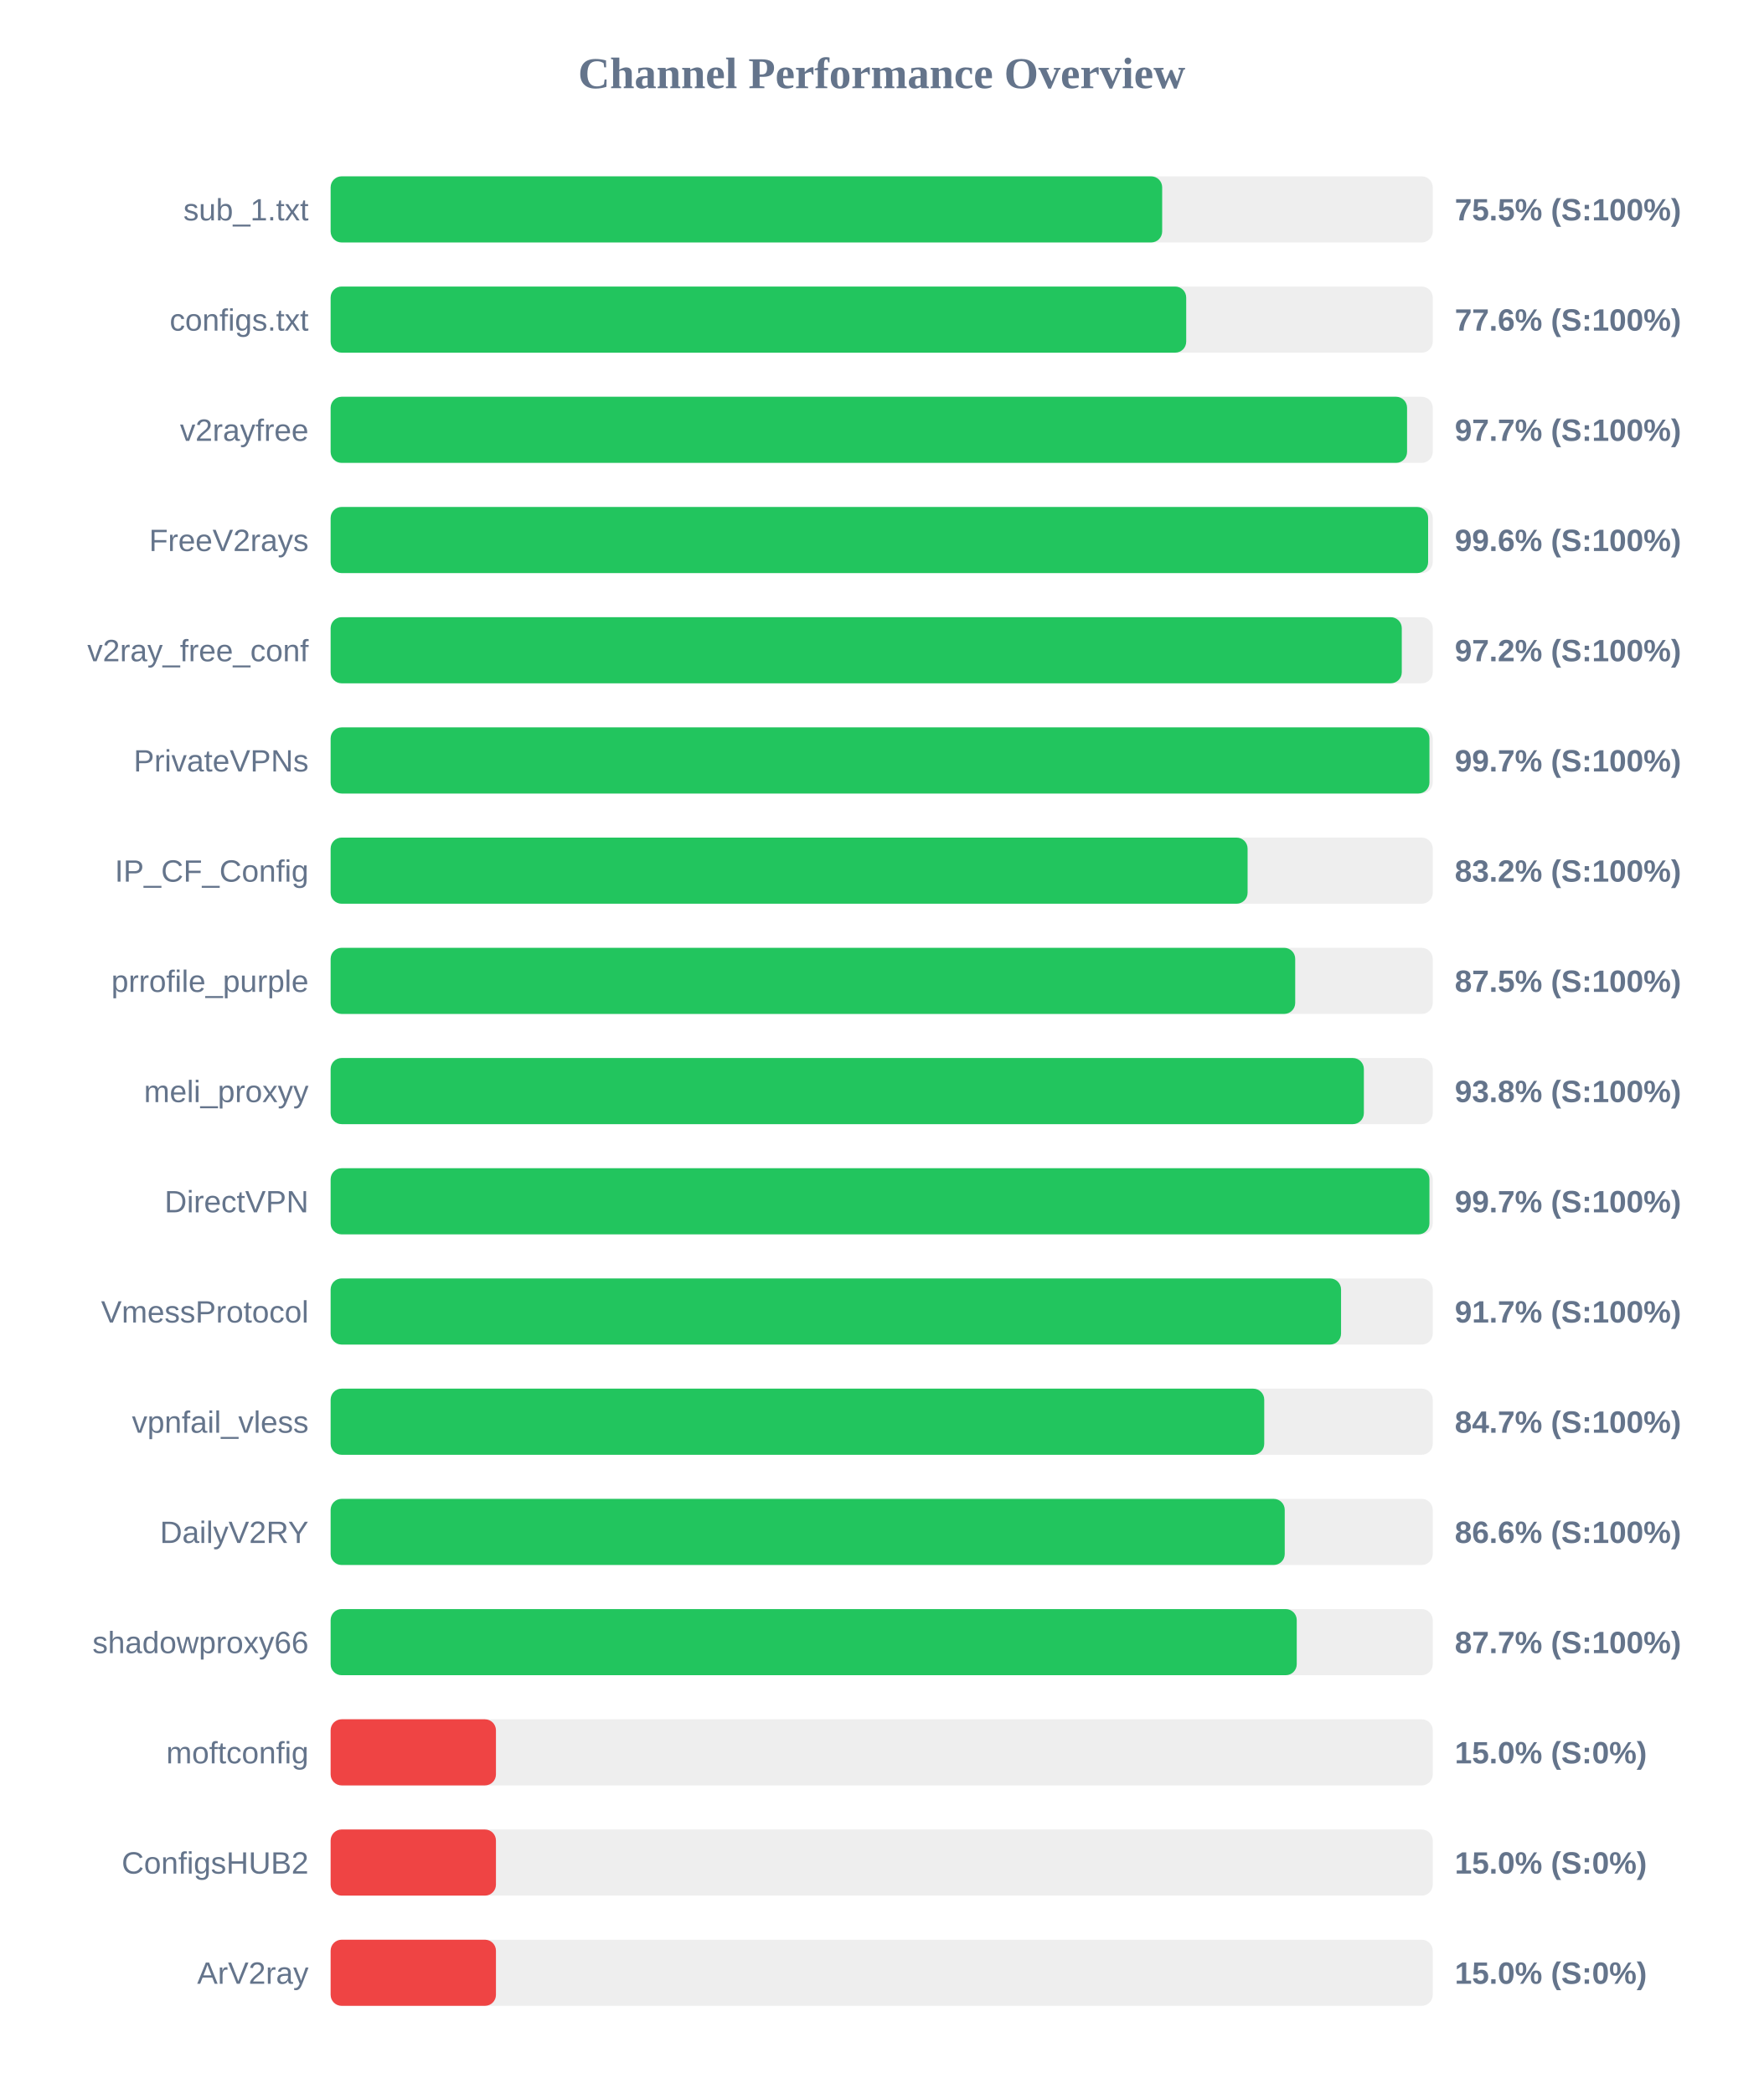
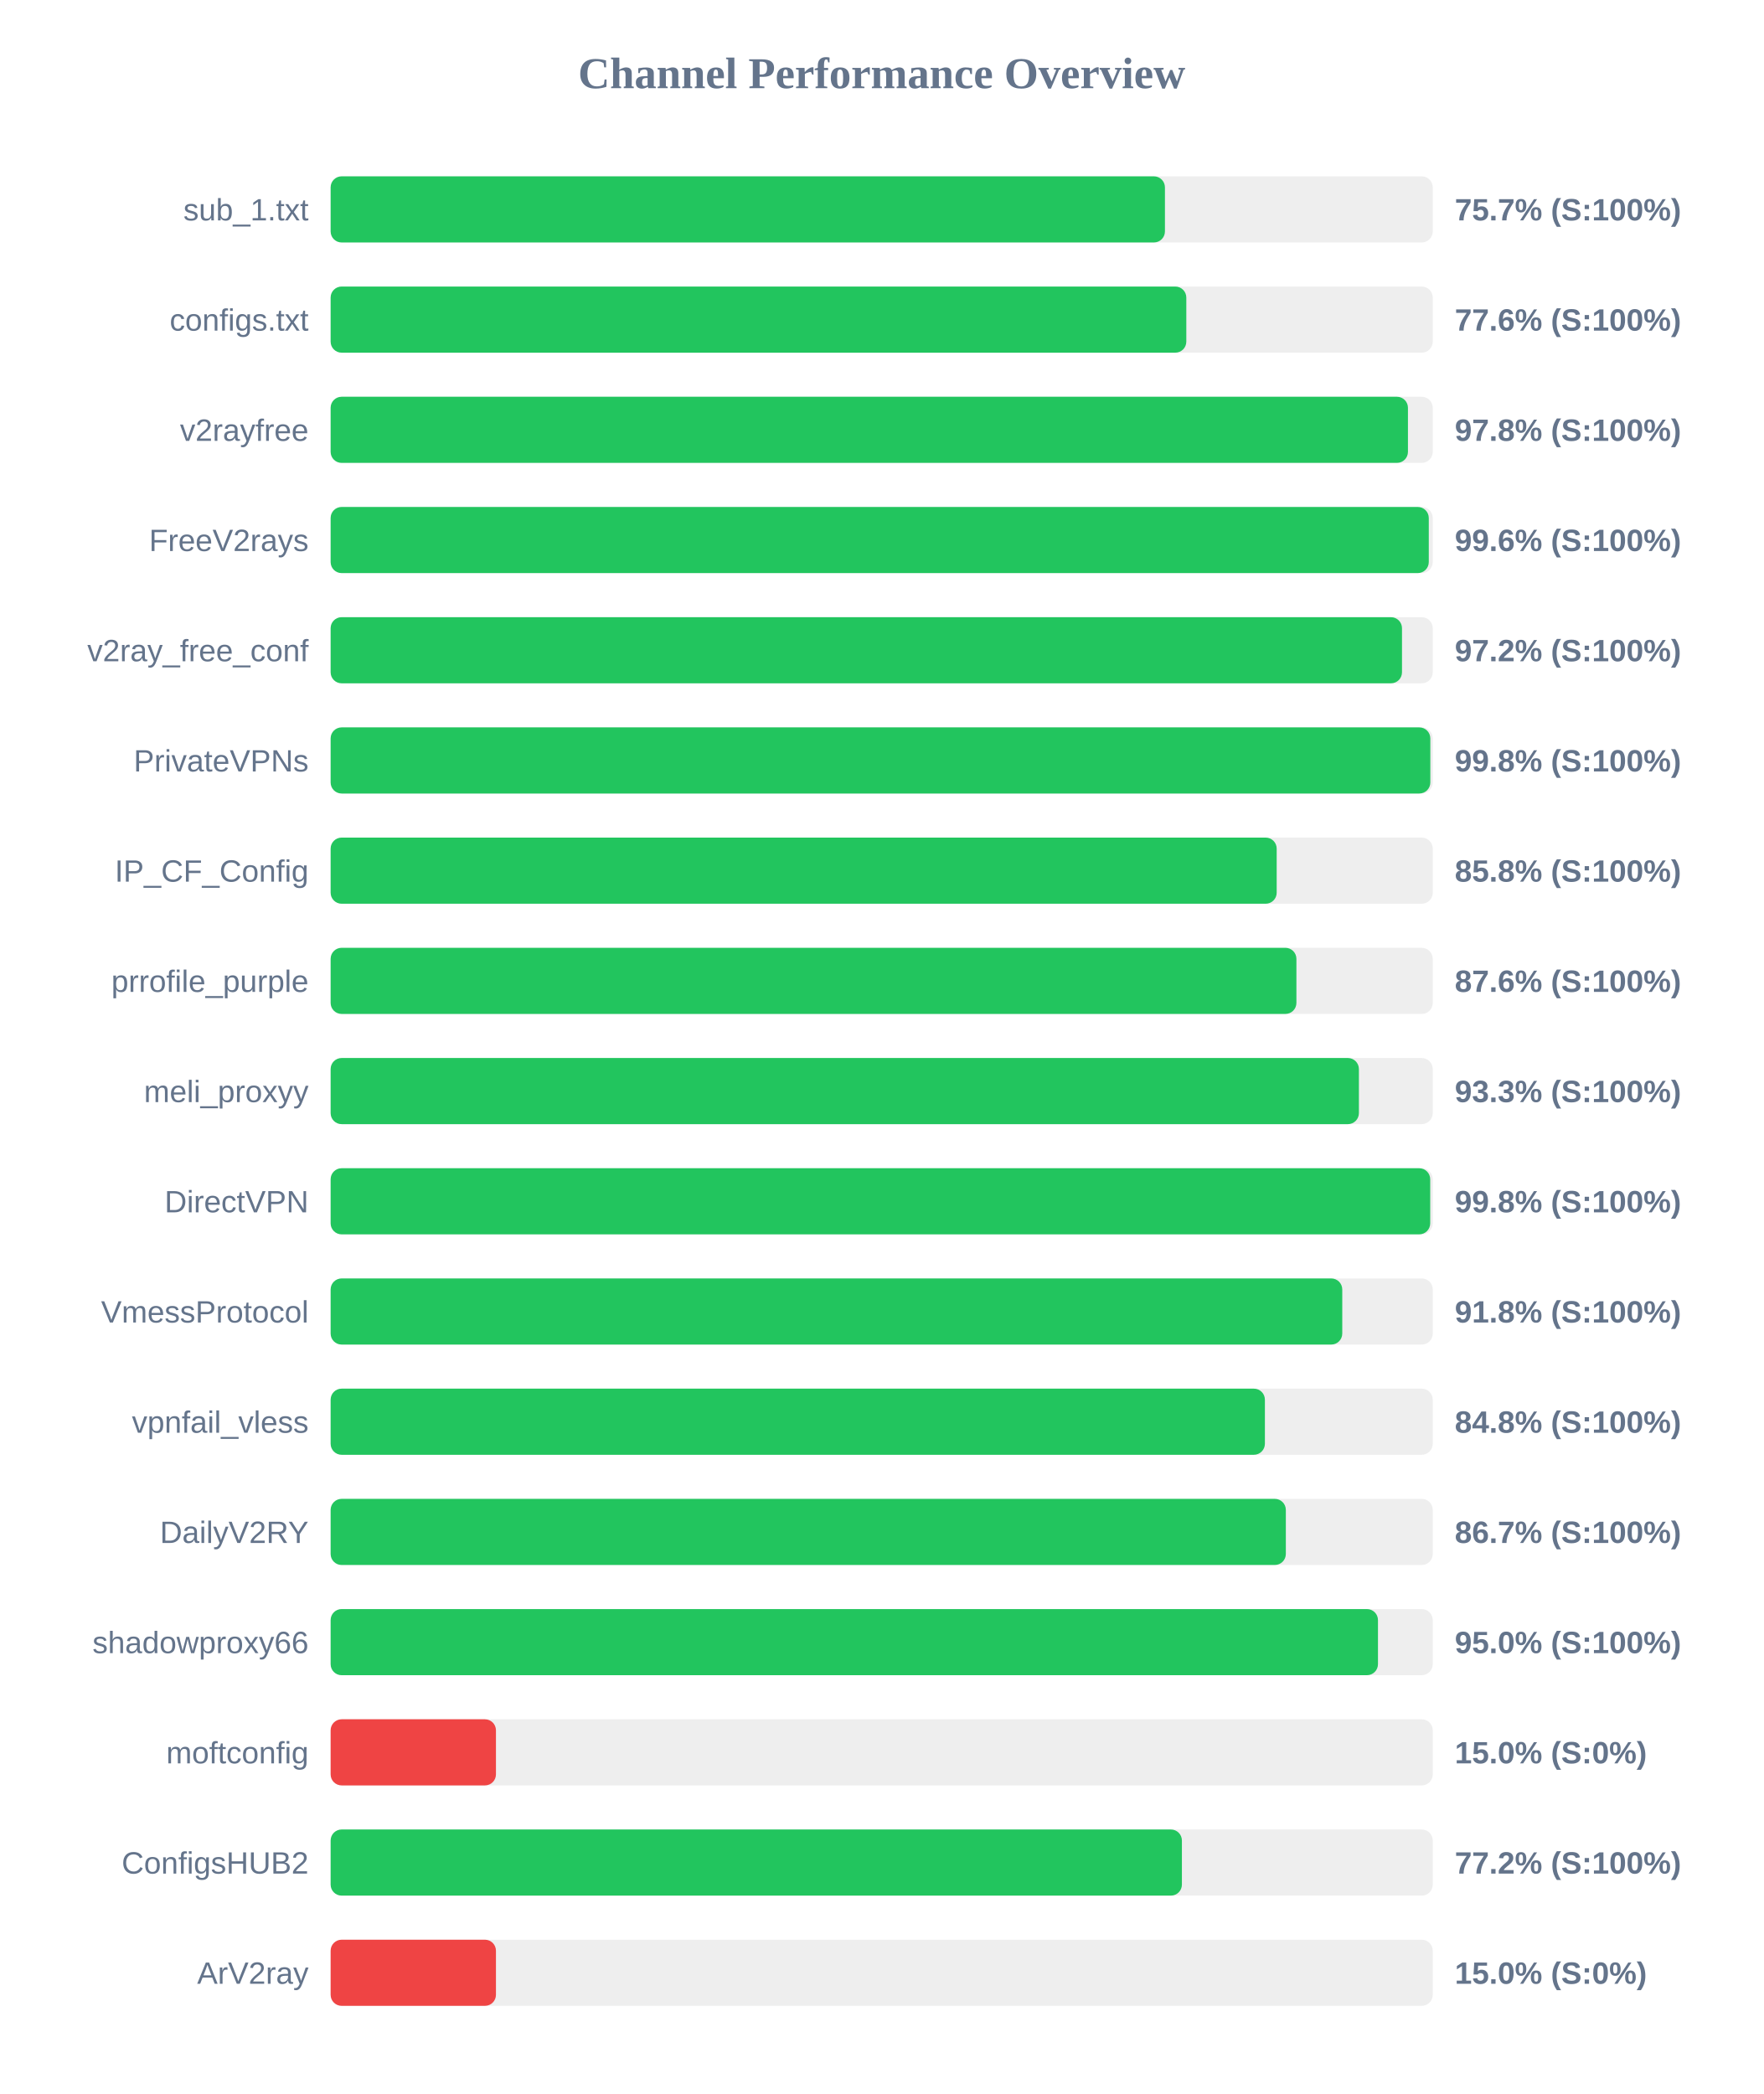
<svg xmlns="http://www.w3.org/2000/svg" width="800" height="950" version="1.1">
  <style>
        .row { font: 14px Arial; fill: #64748b; }
        .score { font: bold 14px Arial; fill: #64748b; }
    </style>
  <text x="400" y="40" text-anchor="middle" font-size="20px" font-weight="bold" fill="#64748b">Channel Performance Overview</text>
  <rect x="150" y="80" width="500" height="30" fill="#eee" rx="5" />
-   <rect x="150" y="80" width="377.25" height="30" fill="#22c55e" rx="5" />
+   <rect x="150" y="80" width="378.5" height="30" fill="#22c55e" rx="5" />
  <text x="140" y="100" text-anchor="end" class="row">sub_1.txt</text>
-   <text x="660" y="100" text-anchor="start" class="score">75.5% (S:100%)</text>
+   <text x="660" y="100" text-anchor="start" class="score">75.7% (S:100%)</text>
  <rect x="150" y="130" width="500" height="30" fill="#eee" rx="5" />
-   <rect x="150" y="130" width="388.15" height="30" fill="#22c55e" rx="5" />
+   <rect x="150" y="130" width="388.2" height="30" fill="#22c55e" rx="5" />
  <text x="140" y="150" text-anchor="end" class="row">configs.txt</text>
  <text x="660" y="150" text-anchor="start" class="score">77.6% (S:100%)</text>
  <rect x="150" y="180" width="500" height="30" fill="#eee" rx="5" />
-   <rect x="150" y="180" width="488.35" height="30" fill="#22c55e" rx="5" />
+   <rect x="150" y="180" width="488.75" height="30" fill="#22c55e" rx="5" />
  <text x="140" y="200" text-anchor="end" class="row">v2rayfree</text>
-   <text x="660" y="200" text-anchor="start" class="score">97.7% (S:100%)</text>
+   <text x="660" y="200" text-anchor="start" class="score">97.8% (S:100%)</text>
  <rect x="150" y="230" width="500" height="30" fill="#eee" rx="5" />
-   <rect x="150" y="230" width="497.9" height="30" fill="#22c55e" rx="5" />
+   <rect x="150" y="230" width="498.2" height="30" fill="#22c55e" rx="5" />
  <text x="140" y="250" text-anchor="end" class="row">FreeV2rays</text>
  <text x="660" y="250" text-anchor="start" class="score">99.6% (S:100%)</text>
  <rect x="150" y="280" width="500" height="30" fill="#eee" rx="5" />
-   <rect x="150" y="280" width="485.95" height="30" fill="#22c55e" rx="5" />
+   <rect x="150" y="280" width="486.05" height="30" fill="#22c55e" rx="5" />
  <text x="140" y="300" text-anchor="end" class="row">v2ray_free_conf</text>
  <text x="660" y="300" text-anchor="start" class="score">97.2% (S:100%)</text>
  <rect x="150" y="330" width="500" height="30" fill="#eee" rx="5" />
-   <rect x="150" y="330" width="498.5" height="30" fill="#22c55e" rx="5" />
+   <rect x="150" y="330" width="498.9" height="30" fill="#22c55e" rx="5" />
  <text x="140" y="350" text-anchor="end" class="row">PrivateVPNs</text>
-   <text x="660" y="350" text-anchor="start" class="score">99.7% (S:100%)</text>
+   <text x="660" y="350" text-anchor="start" class="score">99.8% (S:100%)</text>
  <rect x="150" y="380" width="500" height="30" fill="#eee" rx="5" />
-   <rect x="150" y="380" width="416.0" height="30" fill="#22c55e" rx="5" />
+   <rect x="150" y="380" width="429.2" height="30" fill="#22c55e" rx="5" />
  <text x="140" y="400" text-anchor="end" class="row">IP_CF_Config</text>
-   <text x="660" y="400" text-anchor="start" class="score">83.2% (S:100%)</text>
+   <text x="660" y="400" text-anchor="start" class="score">85.8% (S:100%)</text>
  <rect x="150" y="430" width="500" height="30" fill="#eee" rx="5" />
-   <rect x="150" y="430" width="437.6" height="30" fill="#22c55e" rx="5" />
+   <rect x="150" y="430" width="438.15" height="30" fill="#22c55e" rx="5" />
  <text x="140" y="450" text-anchor="end" class="row">prrofile_purple</text>
-   <text x="660" y="450" text-anchor="start" class="score">87.5% (S:100%)</text>
+   <text x="660" y="450" text-anchor="start" class="score">87.6% (S:100%)</text>
  <rect x="150" y="480" width="500" height="30" fill="#eee" rx="5" />
-   <rect x="150" y="480" width="468.75" height="30" fill="#22c55e" rx="5" />
+   <rect x="150" y="480" width="466.5" height="30" fill="#22c55e" rx="5" />
  <text x="140" y="500" text-anchor="end" class="row">meli_proxyy</text>
-   <text x="660" y="500" text-anchor="start" class="score">93.8% (S:100%)</text>
+   <text x="660" y="500" text-anchor="start" class="score">93.3% (S:100%)</text>
  <rect x="150" y="530" width="500" height="30" fill="#eee" rx="5" />
-   <rect x="150" y="530" width="498.5" height="30" fill="#22c55e" rx="5" />
+   <rect x="150" y="530" width="498.85" height="30" fill="#22c55e" rx="5" />
  <text x="140" y="550" text-anchor="end" class="row">DirectVPN</text>
-   <text x="660" y="550" text-anchor="start" class="score">99.7% (S:100%)</text>
+   <text x="660" y="550" text-anchor="start" class="score">99.8% (S:100%)</text>
  <rect x="150" y="580" width="500" height="30" fill="#eee" rx="5" />
-   <rect x="150" y="580" width="458.4" height="30" fill="#22c55e" rx="5" />
+   <rect x="150" y="580" width="458.95" height="30" fill="#22c55e" rx="5" />
  <text x="140" y="600" text-anchor="end" class="row">VmessProtocol</text>
-   <text x="660" y="600" text-anchor="start" class="score">91.7% (S:100%)</text>
+   <text x="660" y="600" text-anchor="start" class="score">91.8% (S:100%)</text>
  <rect x="150" y="630" width="500" height="30" fill="#eee" rx="5" />
-   <rect x="150" y="630" width="423.55" height="30" fill="#22c55e" rx="5" />
+   <rect x="150" y="630" width="423.85" height="30" fill="#22c55e" rx="5" />
  <text x="140" y="650" text-anchor="end" class="row">vpnfail_vless</text>
-   <text x="660" y="650" text-anchor="start" class="score">84.7% (S:100%)</text>
+   <text x="660" y="650" text-anchor="start" class="score">84.8% (S:100%)</text>
  <rect x="150" y="680" width="500" height="30" fill="#eee" rx="5" />
-   <rect x="150" y="680" width="432.85" height="30" fill="#22c55e" rx="5" />
+   <rect x="150" y="680" width="433.35" height="30" fill="#22c55e" rx="5" />
  <text x="140" y="700" text-anchor="end" class="row">DailyV2RY</text>
-   <text x="660" y="700" text-anchor="start" class="score">86.6% (S:100%)</text>
+   <text x="660" y="700" text-anchor="start" class="score">86.7% (S:100%)</text>
  <rect x="150" y="730" width="500" height="30" fill="#eee" rx="5" />
-   <rect x="150" y="730" width="438.3" height="30" fill="#22c55e" rx="5" />
+   <rect x="150" y="730" width="475.15" height="30" fill="#22c55e" rx="5" />
  <text x="140" y="750" text-anchor="end" class="row">shadowproxy66</text>
-   <text x="660" y="750" text-anchor="start" class="score">87.7% (S:100%)</text>
+   <text x="660" y="750" text-anchor="start" class="score">95.0% (S:100%)</text>
  <rect x="150" y="780" width="500" height="30" fill="#eee" rx="5" />
  <rect x="150" y="780" width="75.0" height="30" fill="#ef4444" rx="5" />
  <text x="140" y="800" text-anchor="end" class="row">moftconfig</text>
  <text x="660" y="800" text-anchor="start" class="score">15.0% (S:0%)</text>
  <rect x="150" y="830" width="500" height="30" fill="#eee" rx="5" />
-   <rect x="150" y="830" width="75.0" height="30" fill="#ef4444" rx="5" />
+   <rect x="150" y="830" width="386.2" height="30" fill="#22c55e" rx="5" />
  <text x="140" y="850" text-anchor="end" class="row">ConfigsHUB2</text>
-   <text x="660" y="850" text-anchor="start" class="score">15.0% (S:0%)</text>
+   <text x="660" y="850" text-anchor="start" class="score">77.2% (S:100%)</text>
  <rect x="150" y="880" width="500" height="30" fill="#eee" rx="5" />
  <rect x="150" y="880" width="75.0" height="30" fill="#ef4444" rx="5" />
  <text x="140" y="900" text-anchor="end" class="row">ArV2ray</text>
  <text x="660" y="900" text-anchor="start" class="score">15.0% (S:0%)</text>
</svg>
